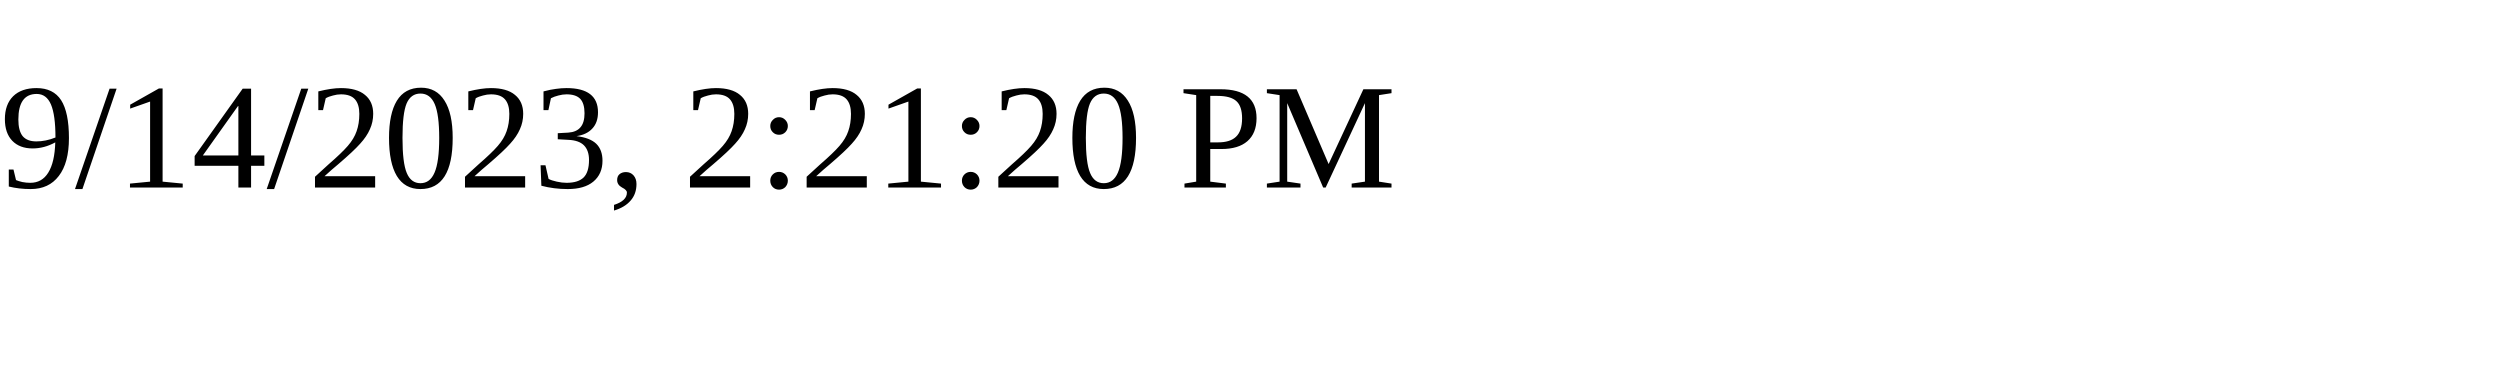
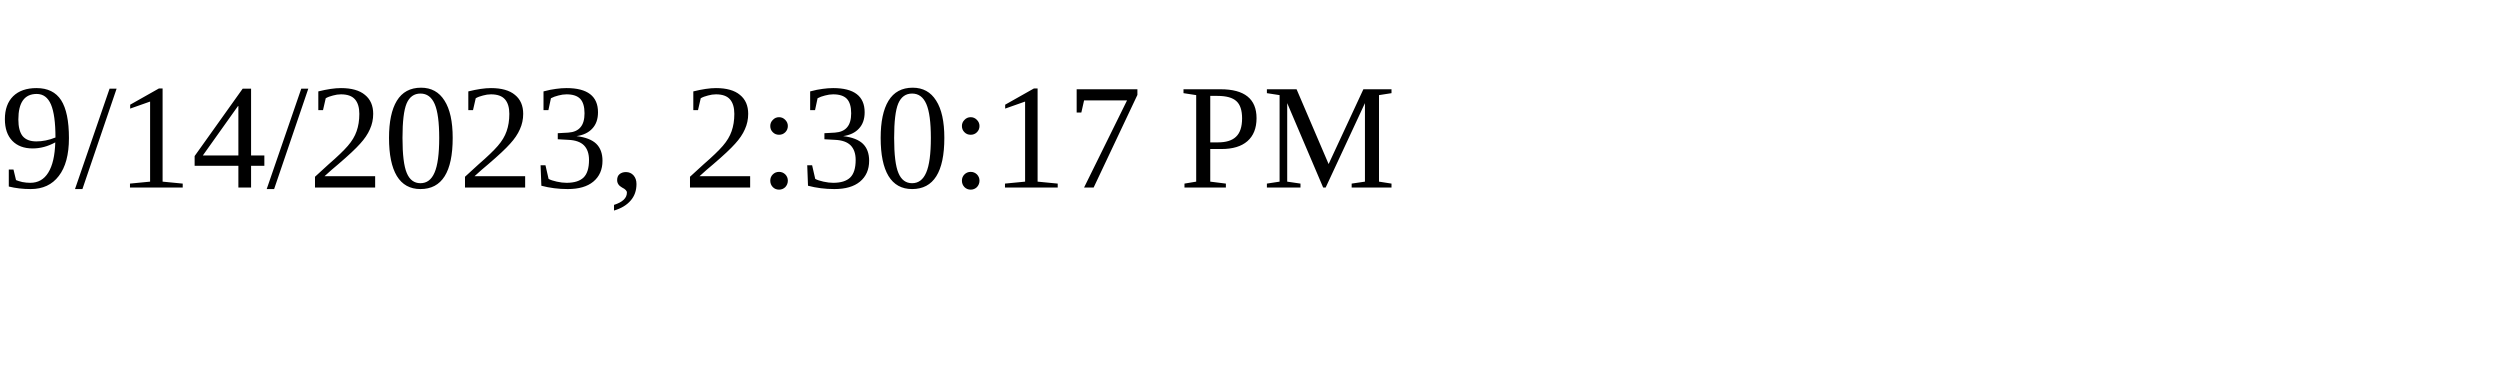
<svg xmlns="http://www.w3.org/2000/svg" height="30" width="200">
-   <text x="0" y="15">9/14/2023, 2:21:20 PM</text>
+   <text x="0" y="15">9/14/2023, 2:30:17 PM</text>
</svg>
